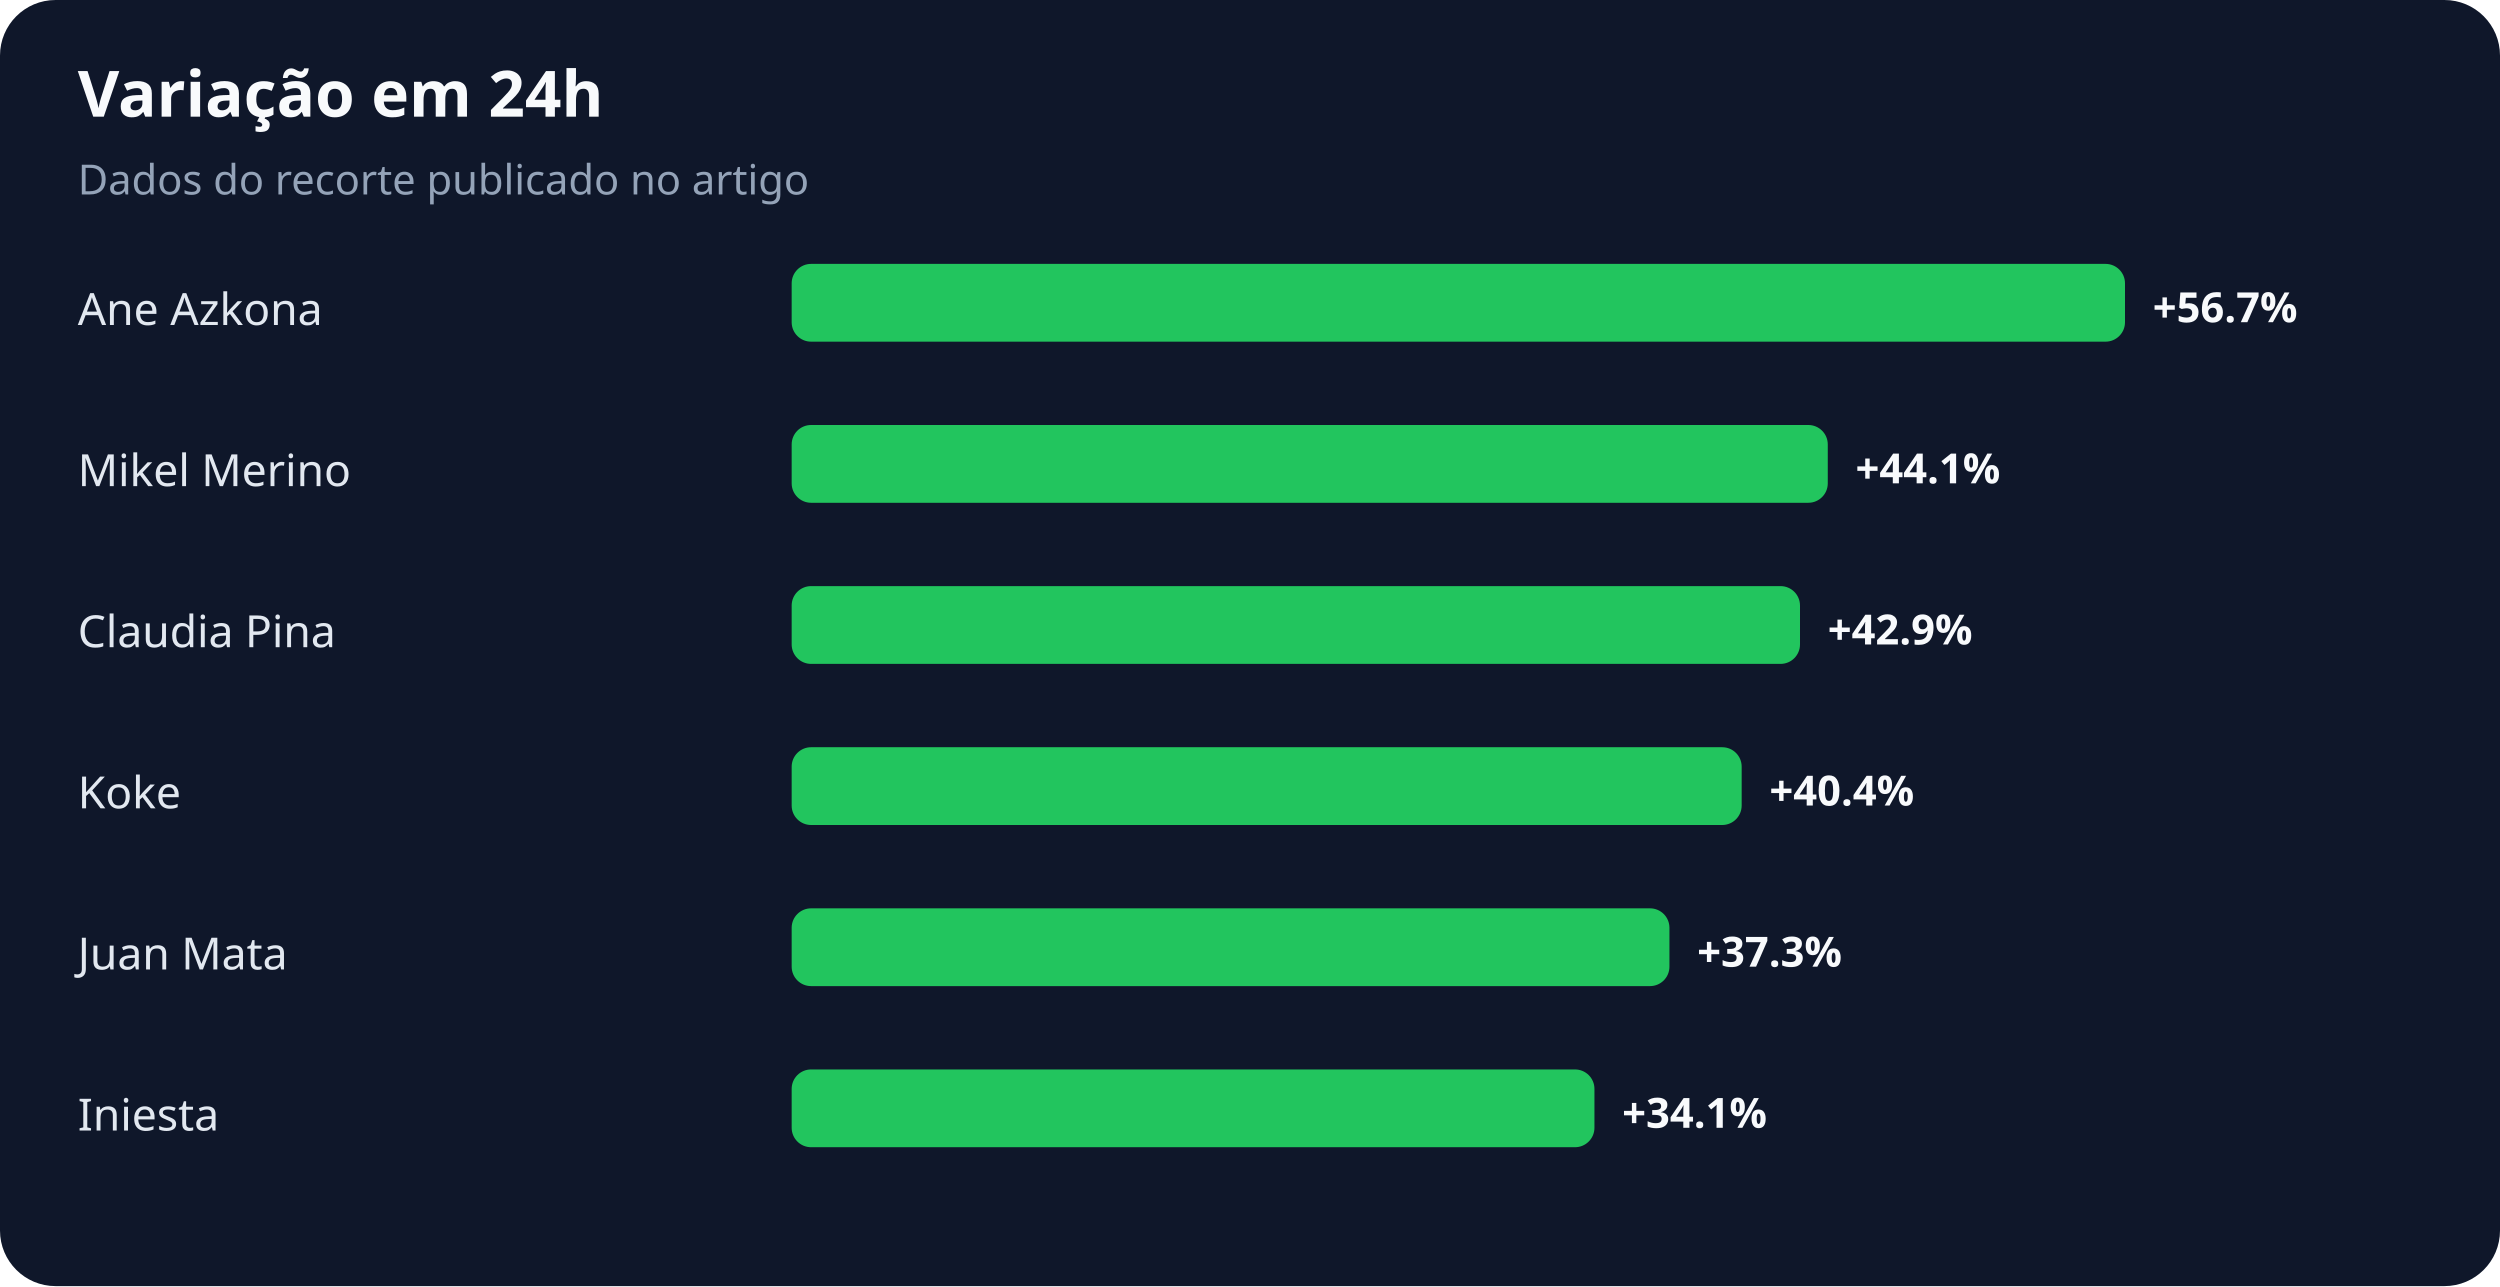
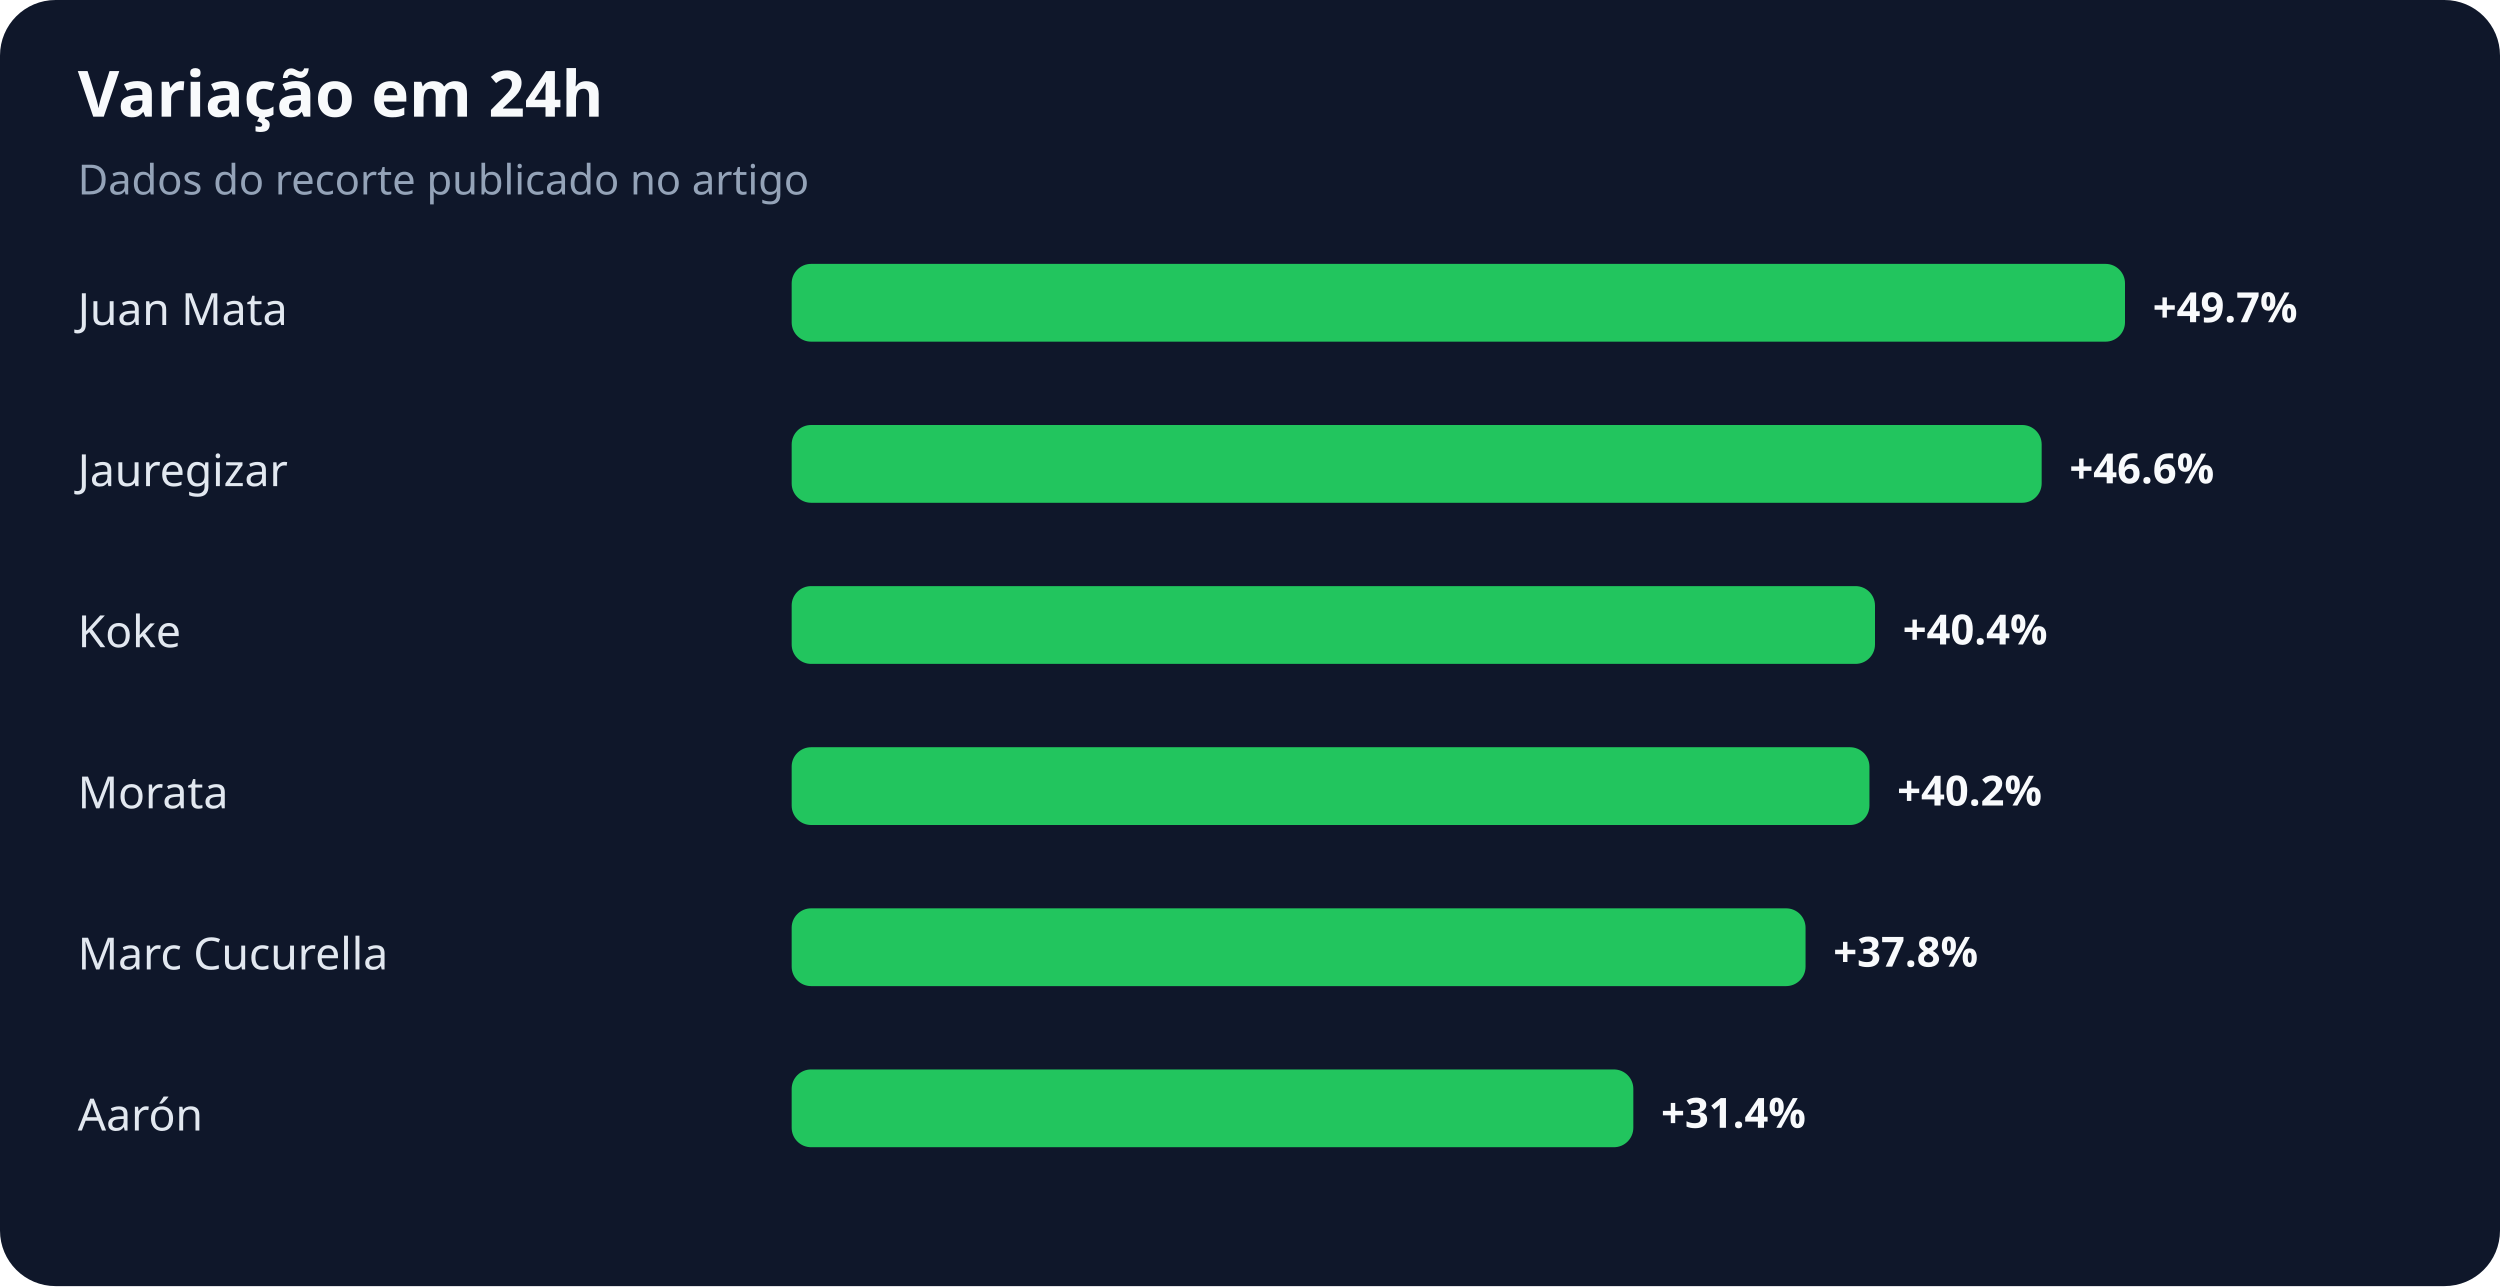
<svg xmlns="http://www.w3.org/2000/svg" width="900" height="463" viewBox="0 0 900 463" role="img" aria-labelledby="title desc">
  <rect width="100%" height="100%" rx="20" fill="#0f172a" />
  <text x="28" y="42" fill="#f8fafc" font-family="system-ui,sans-serif" font-size="23" font-weight="700">Variação em 24h</text>
  <text x="28" y="70" fill="#94a3b8" font-family="system-ui,sans-serif" font-size="15">Dados do recorte publicado no artigo</text>
-   <text x="28" y="117" fill="#e2e8f0" font-family="system-ui,sans-serif" font-size="16">Ane Azkona</text>
+   <text x="28" y="117" fill="#e2e8f0" font-family="system-ui,sans-serif" font-size="16">Juan Mata</text>
  <rect x="285" y="95" width="480" height="28" rx="7" fill="#22c55e" />
-   <text x="775" y="116" fill="#f8fafc" font-family="system-ui,sans-serif" font-size="15" font-weight="700">+56.7%</text>
-   <text x="28" y="175" fill="#e2e8f0" font-family="system-ui,sans-serif" font-size="16">Mikel Merino</text>
-   <rect x="285" y="153" width="373" height="28" rx="7" fill="#22c55e" />
-   <text x="668" y="174" fill="#f8fafc" font-family="system-ui,sans-serif" font-size="15" font-weight="700">+44.1%</text>
-   <text x="28" y="233" fill="#e2e8f0" font-family="system-ui,sans-serif" font-size="16">Claudia Pina</text>
-   <rect x="285" y="211" width="363" height="28" rx="7" fill="#22c55e" />
-   <text x="658" y="232" fill="#f8fafc" font-family="system-ui,sans-serif" font-size="15" font-weight="700">+42.9%</text>
-   <text x="28" y="291" fill="#e2e8f0" font-family="system-ui,sans-serif" font-size="16">Koke</text>
-   <rect x="285" y="269" width="342" height="28" rx="7" fill="#22c55e" />
-   <text x="637" y="290" fill="#f8fafc" font-family="system-ui,sans-serif" font-size="15" font-weight="700">+40.4%</text>
-   <text x="28" y="349" fill="#e2e8f0" font-family="system-ui,sans-serif" font-size="16">Juan Mata</text>
-   <rect x="285" y="327" width="316" height="28" rx="7" fill="#22c55e" />
-   <text x="611" y="348" fill="#f8fafc" font-family="system-ui,sans-serif" font-size="15" font-weight="700">+37.3%</text>
-   <text x="28" y="407" fill="#e2e8f0" font-family="system-ui,sans-serif" font-size="16">Iniesta</text>
-   <rect x="285" y="385" width="289" height="28" rx="7" fill="#22c55e" />
-   <text x="584" y="406" fill="#f8fafc" font-family="system-ui,sans-serif" font-size="15" font-weight="700">+34.1%</text>
+   <text x="775" y="116" fill="#f8fafc" font-family="system-ui,sans-serif" font-size="15" font-weight="700">+49.7%</text>
+   <text x="28" y="175" fill="#e2e8f0" font-family="system-ui,sans-serif" font-size="16">Jauregizar</text>
+   <rect x="285" y="153" width="450" height="28" rx="7" fill="#22c55e" />
+   <text x="745" y="174" fill="#f8fafc" font-family="system-ui,sans-serif" font-size="15" font-weight="700">+46.6%</text>
+   <text x="28" y="233" fill="#e2e8f0" font-family="system-ui,sans-serif" font-size="16">Koke</text>
+   <rect x="285" y="211" width="390" height="28" rx="7" fill="#22c55e" />
+   <text x="685" y="232" fill="#f8fafc" font-family="system-ui,sans-serif" font-size="15" font-weight="700">+40.4%</text>
+   <text x="28" y="291" fill="#e2e8f0" font-family="system-ui,sans-serif" font-size="16">Morata</text>
+   <rect x="285" y="269" width="388" height="28" rx="7" fill="#22c55e" />
+   <text x="683" y="290" fill="#f8fafc" font-family="system-ui,sans-serif" font-size="15" font-weight="700">+40.2%</text>
+   <text x="28" y="349" fill="#e2e8f0" font-family="system-ui,sans-serif" font-size="16">Marc Cucurella</text>
+   <rect x="285" y="327" width="365" height="28" rx="7" fill="#22c55e" />
+   <text x="660" y="348" fill="#f8fafc" font-family="system-ui,sans-serif" font-size="15" font-weight="700">+37.8%</text>
+   <text x="28" y="407" fill="#e2e8f0" font-family="system-ui,sans-serif" font-size="16">Aarón</text>
+   <rect x="285" y="385" width="303" height="28" rx="7" fill="#22c55e" />
+   <text x="598" y="406" fill="#f8fafc" font-family="system-ui,sans-serif" font-size="15" font-weight="700">+31.4%</text>
</svg>
